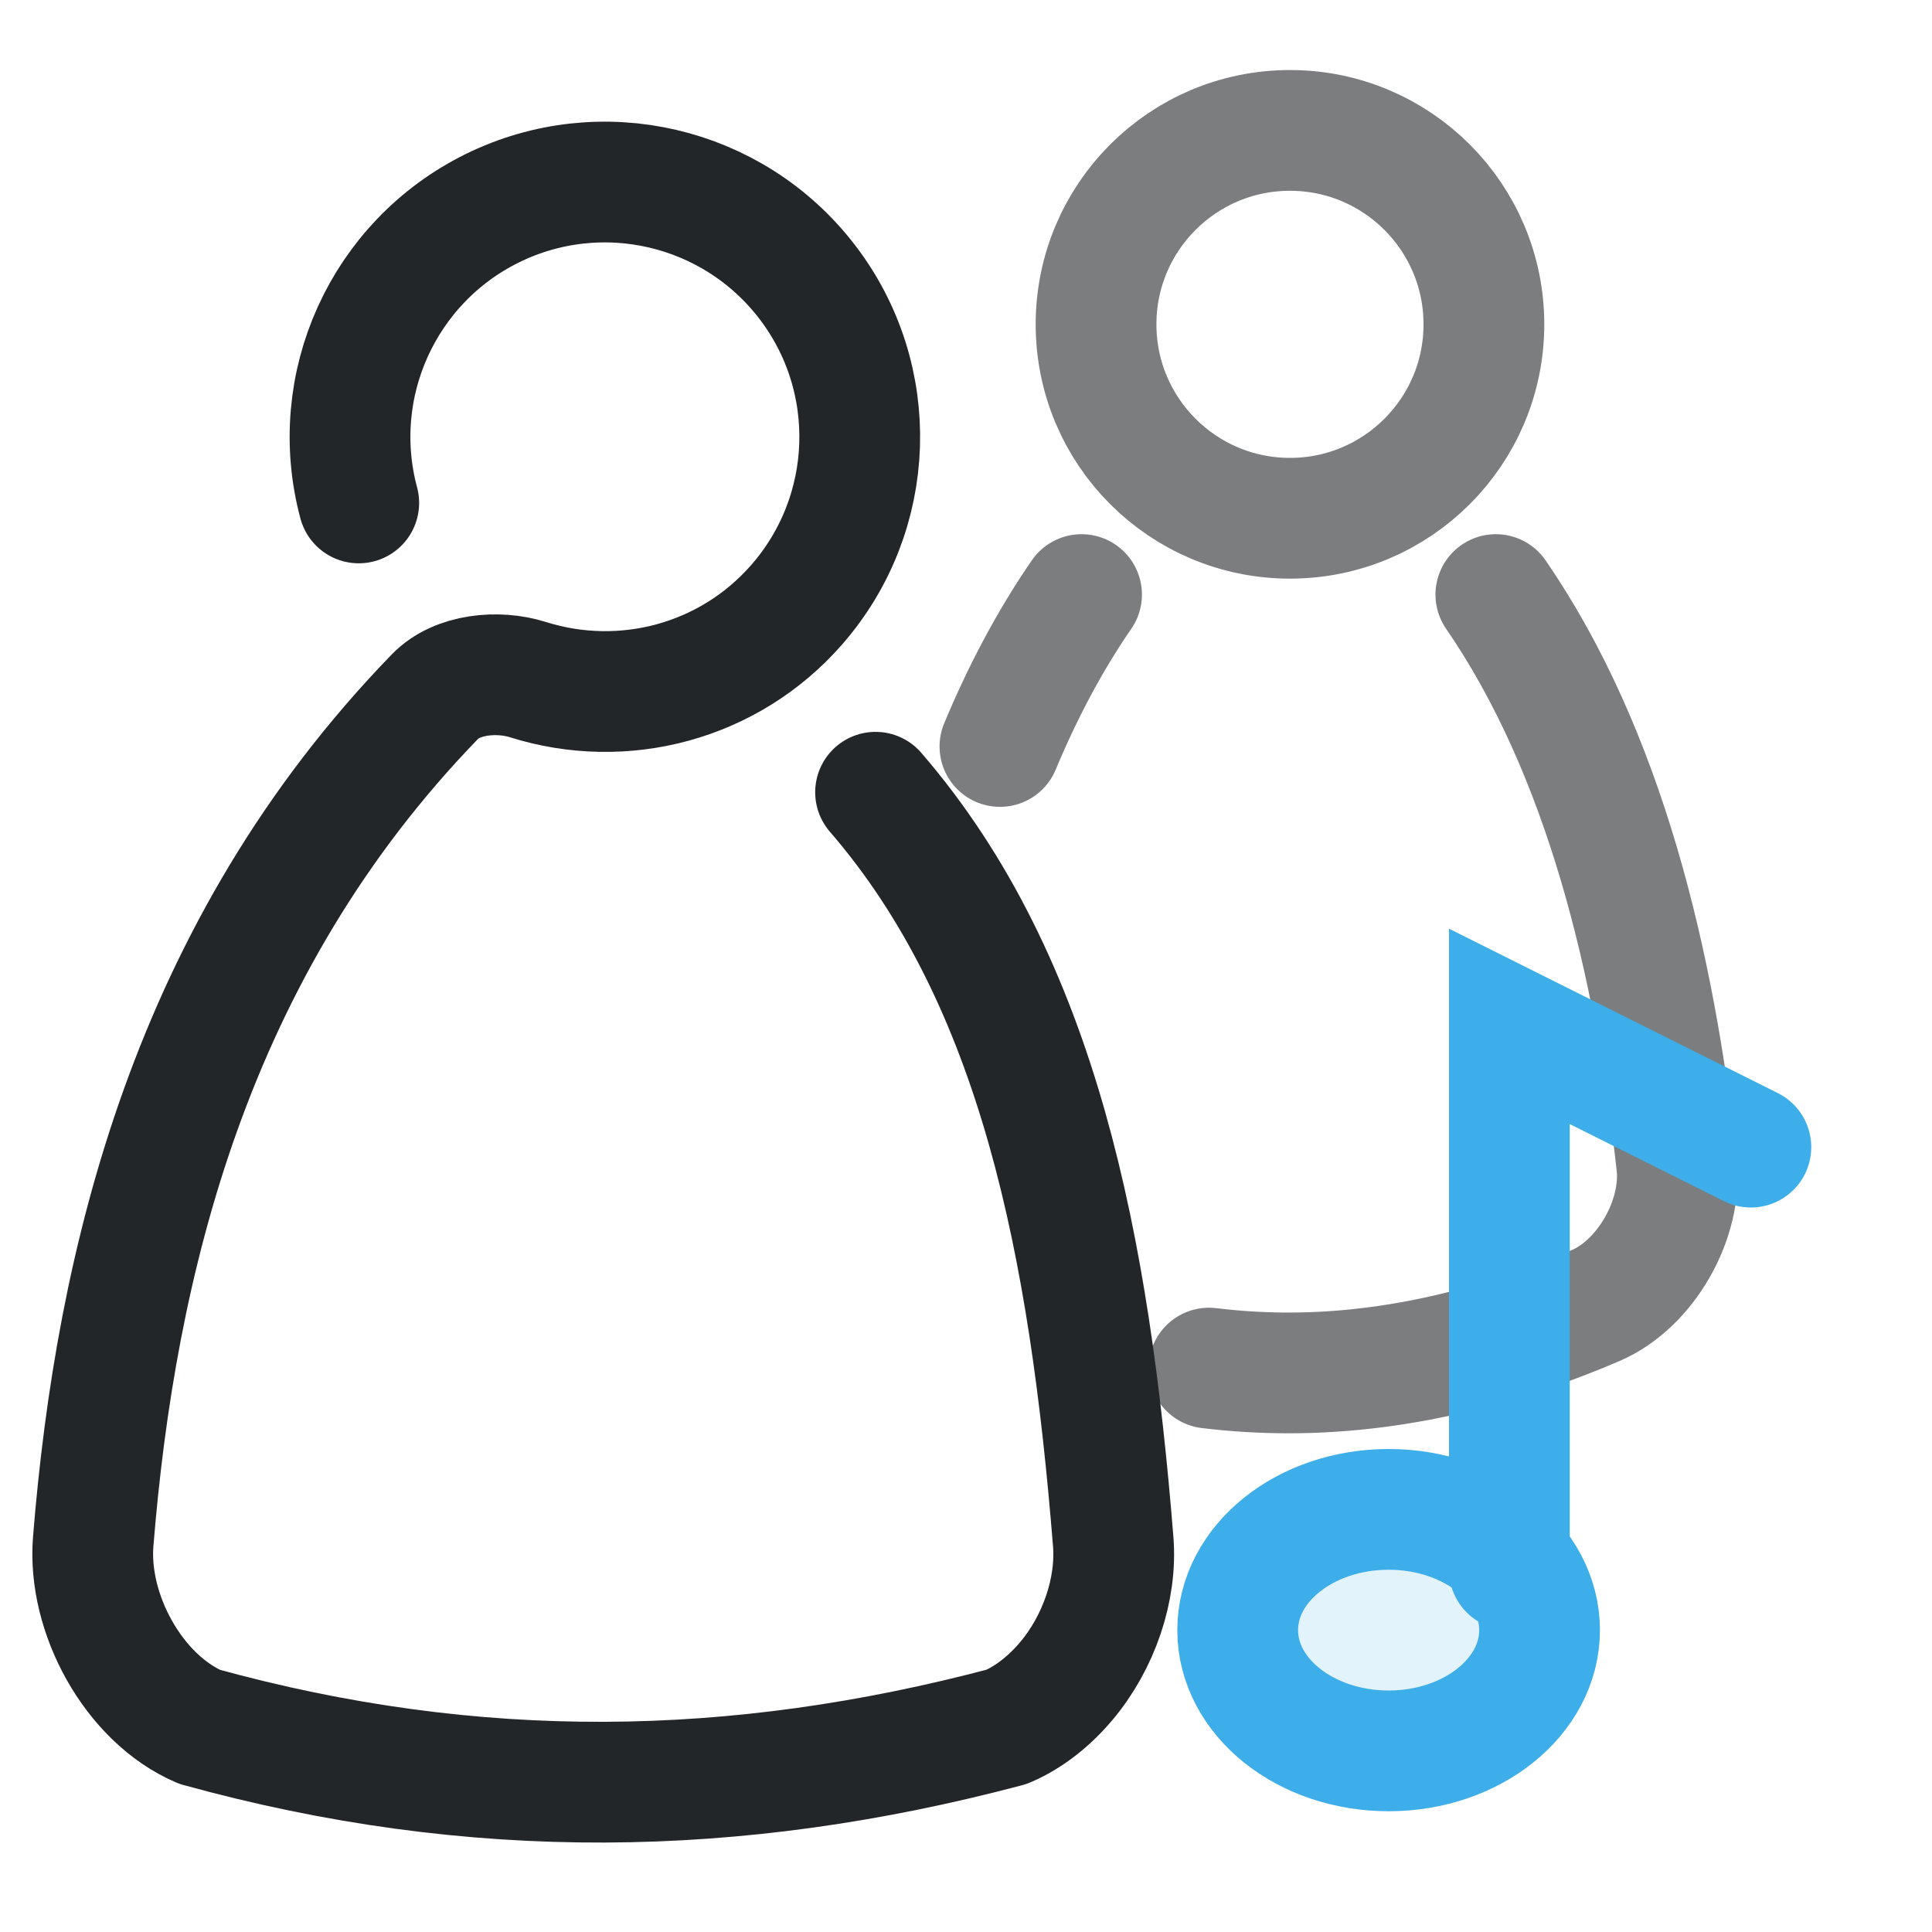
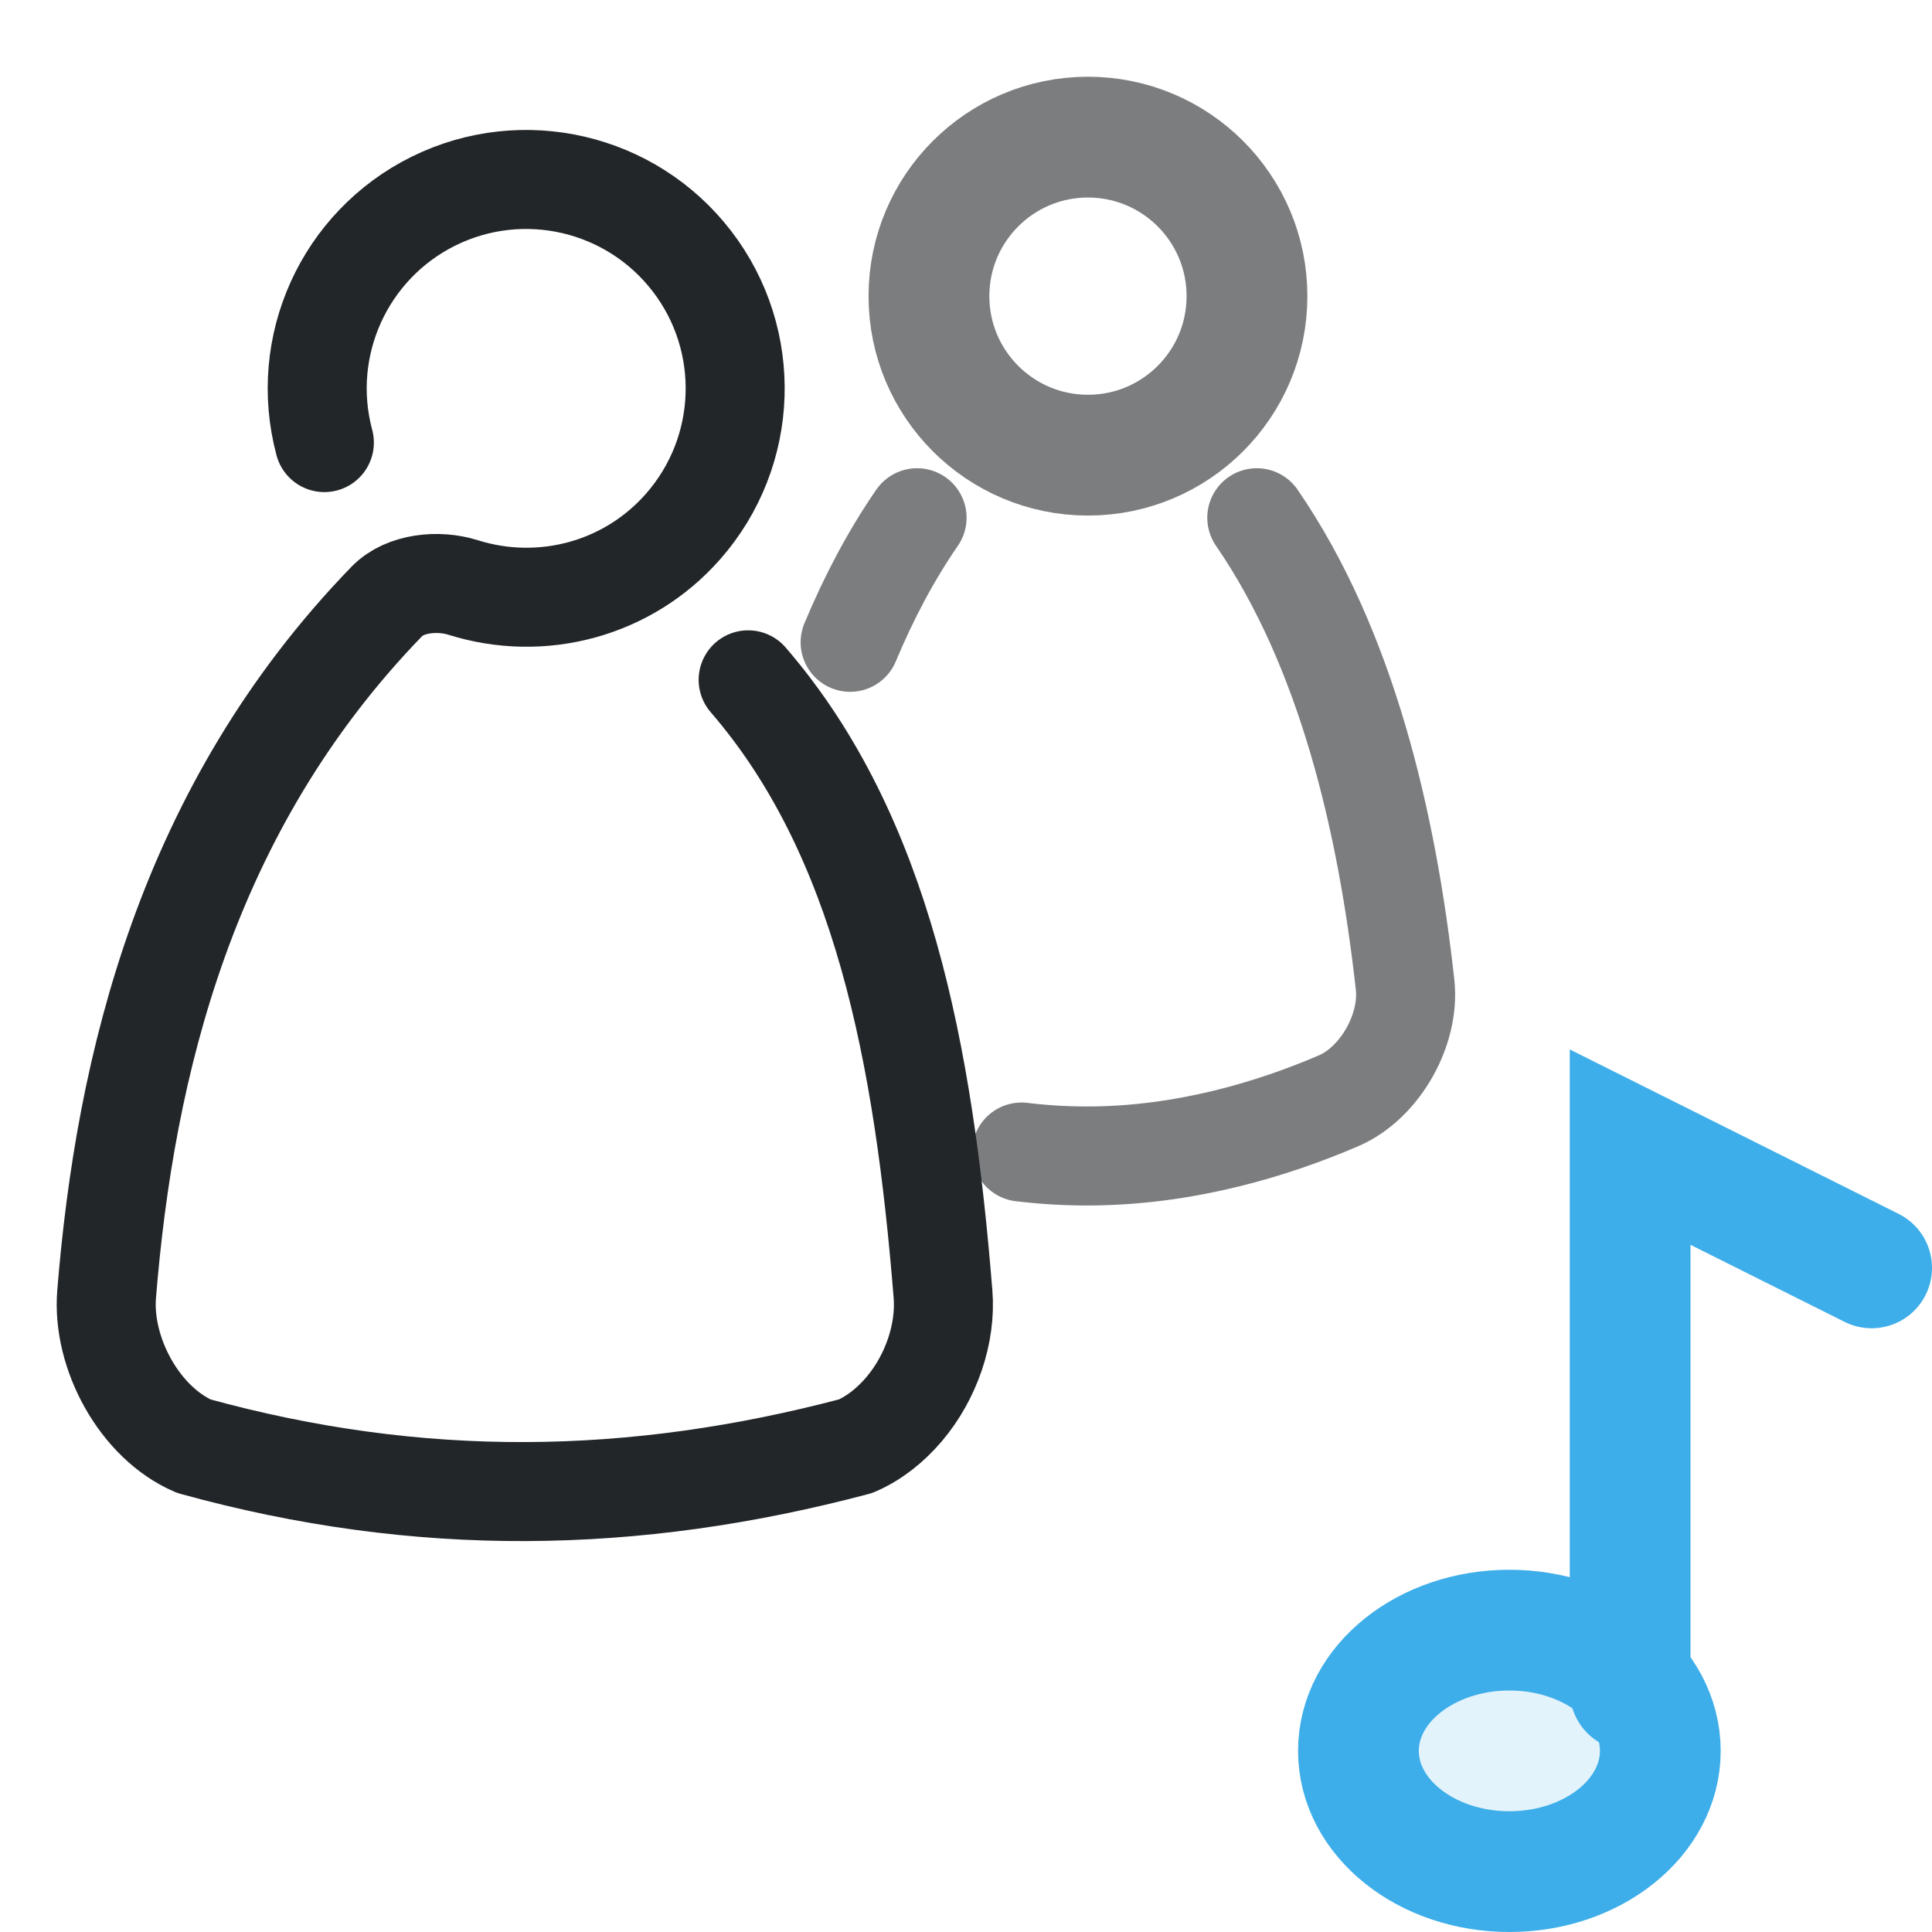
<svg xmlns="http://www.w3.org/2000/svg" width="16" height="16" viewBox="0 0 16 16">
  <defs>
    <style id="current-color-scheme">.ColorScheme-Text { color:#232629; } .ColorScheme-Highlight { color:#3daee9; }</style>
  </defs>
-   <circle cx="10.683" cy="2.686" r="1.606" fill="none" stroke="currentColor" stroke-width="1" opacity="0.6" class="ColorScheme-Text" />
-   <path d="M8.957 4.924C8.691 5.31 8.468 5.734 8.281 6.182M10.012 11.33C10.226 11.356 10.447 11.37 10.673 11.37C11.659 11.37 12.552 11.097 13.215 10.812C13.632 10.632 13.935 10.095 13.886 9.643C13.704 7.993 13.293 6.24 12.388 4.924" fill="none" stroke="currentColor" stroke-width="1" stroke-linecap="round" stroke-linejoin="round" opacity="0.6" class="ColorScheme-Text" />
-   <path d="M2.971 4.165C2.71 3.192 3.173 2.171 4.076 1.725C4.979 1.28 6.071 1.535 6.684 2.334C7.297 3.132 7.26 4.253 6.596 5.01C6.037 5.648 5.163 5.878 4.371 5.628C4.123 5.55 3.784 5.581 3.603 5.768C1.574 7.86 0.958 10.465 0.772 12.765C0.723 13.36 1.105 14.065 1.653 14.301C3.929 14.929 6.096 14.895 8.337 14.301C8.522 14.222 8.689 14.089 8.828 13.925C9.101 13.602 9.251 13.16 9.219 12.765C9.024 10.342 8.609 8.133 7.251 6.561" fill="none" stroke="currentColor" stroke-width="1" stroke-linecap="round" stroke-linejoin="round" opacity="1.0" class="ColorScheme-Text" />
-   <g fill="none" stroke="currentColor" stroke-linecap="round">
+   <g transform="translate(.25 .25) scale(.82)" stroke-width="1.22">
+     <circle cx="10.683" cy="2.686" r="1.606" fill="none" stroke="currentColor" stroke-width="1.22" opacity="0.6" class="ColorScheme-Text" />
+     <path d="M8.957 4.924C8.691 5.31 8.468 5.734 8.281 6.182M10.012 11.33C10.226 11.356 10.447 11.37 10.673 11.37C11.659 11.37 12.552 11.097 13.215 10.812C13.632 10.632 13.935 10.095 13.886 9.643C13.704 7.993 13.293 6.24 12.388 4.924" fill="none" stroke="currentColor" stroke-width="1" stroke-linecap="round" stroke-linejoin="round" opacity="0.6" class="ColorScheme-Text" />
+     <path d="M2.971 4.165C2.71 3.192 3.173 2.171 4.076 1.725C4.979 1.28 6.071 1.535 6.684 2.334C7.297 3.132 7.26 4.253 6.596 5.01C6.037 5.648 5.163 5.878 4.371 5.628C4.123 5.55 3.784 5.581 3.603 5.768C1.574 7.86 0.958 10.465 0.772 12.765C0.723 13.36 1.105 14.065 1.653 14.301C3.929 14.929 6.096 14.895 8.337 14.301C8.522 14.222 8.689 14.089 8.828 13.925C9.101 13.602 9.251 13.16 9.219 12.765C9.024 10.342 8.609 8.133 7.251 6.561" fill="none" stroke="currentColor" stroke-width="1" stroke-linecap="round" stroke-linejoin="round" opacity="1.0" class="ColorScheme-Text" />
+   </g>
+   <g transform="translate(1 1)" fill="none" stroke="currentColor" stroke-linecap="round">
    <path d="M12.5 13v-4.5l2 1" stroke="currentColor" class="ColorScheme-Highlight" />
    <ellipse cx="11.5" cy="13.5" rx="1.25" ry="1" fill="currentColor" fill-opacity=".15" class="ColorScheme-Highlight" stroke="currentColor" />
  </g>
</svg>
